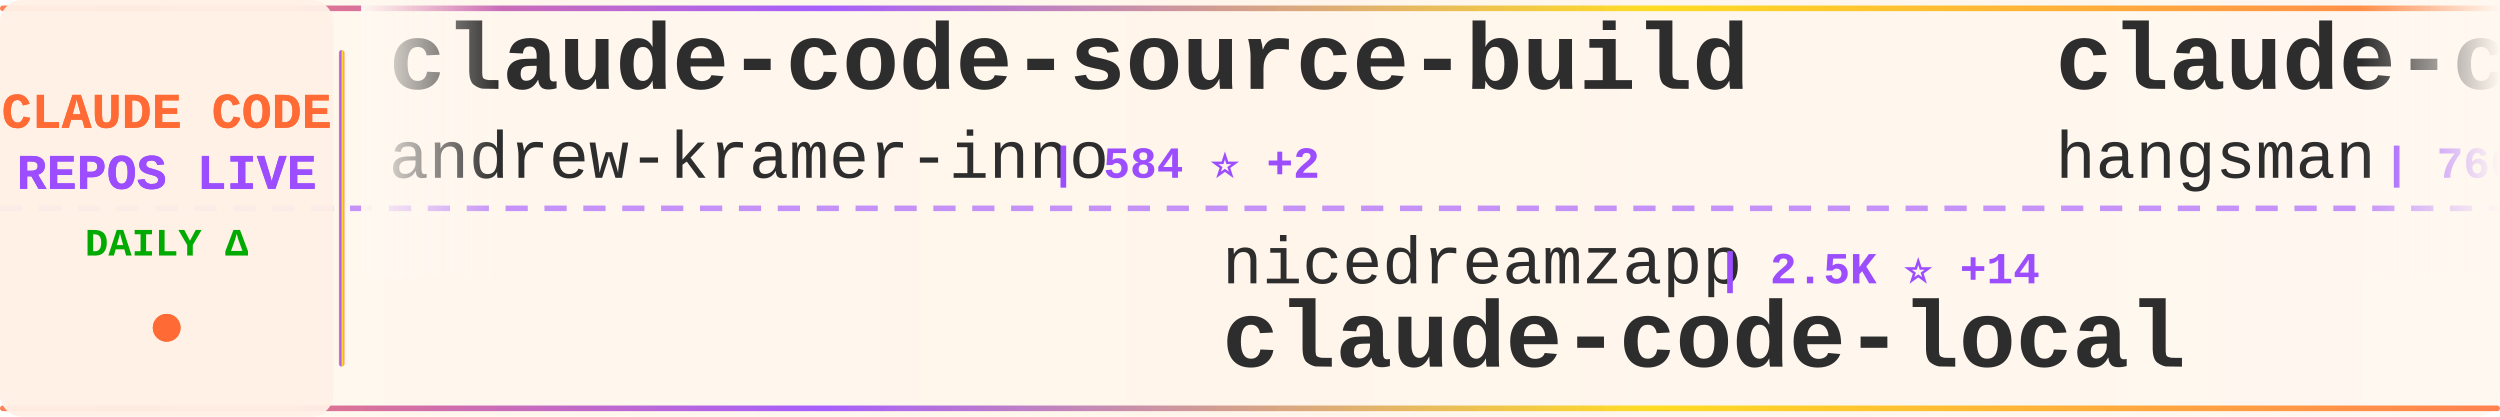
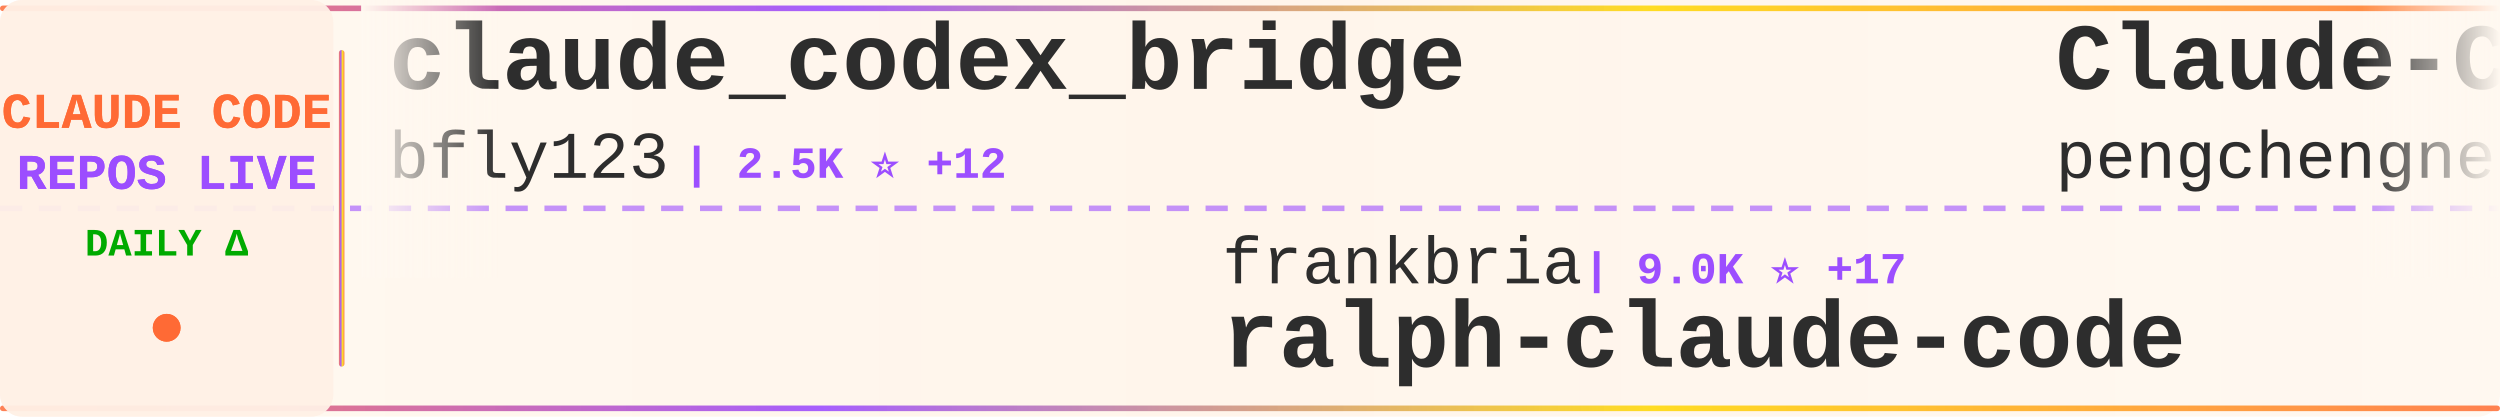
<svg xmlns="http://www.w3.org/2000/svg" width="900" height="150">
  <defs>
    <linearGradient id="tickerBg" x1="0%" y1="0%" x2="100%" y2="0%">
      <stop offset="0%" style="stop-color:#fff8f0;stop-opacity:0.98" />
      <stop offset="50%" style="stop-color:#fff5eb;stop-opacity:1" />
      <stop offset="100%" style="stop-color:#fff8f0;stop-opacity:0.98" />
    </linearGradient>
    <linearGradient id="borderGrad" x1="0%" y1="0%" x2="100%" y2="0%">
      <stop offset="0%" style="stop-color:#FF6B35;stop-opacity:0.85">
        <animate attributeName="stop-opacity" values="0.85;1;0.85" dur="2s" repeatCount="indefinite" />
      </stop>
      <stop offset="33%" style="stop-color:#9C4EFF;stop-opacity:0.9">
        <animate attributeName="stop-opacity" values="0.9;1;0.9" dur="2.2s" repeatCount="indefinite" />
      </stop>
      <stop offset="66%" style="stop-color:#FFD700;stop-opacity:0.85">
        <animate attributeName="stop-opacity" values="0.85;1;0.85" dur="1.8s" repeatCount="indefinite" />
      </stop>
      <stop offset="100%" style="stop-color:#FF6B35;stop-opacity:0.85">
        <animate attributeName="stop-opacity" values="0.85;1;0.85" dur="2s" repeatCount="indefinite" />
      </stop>
    </linearGradient>
    <filter id="textGlow">
      <feGaussianBlur stdDeviation="0.15" result="coloredBlur" />
      <feMerge>
        <feMergeNode in="coloredBlur" />
        <feMergeNode in="SourceGraphic" />
      </feMerge>
    </filter>
    <filter id="metricGlow">
      <feGaussianBlur stdDeviation="0.2" result="coloredBlur" />
      <feMerge>
        <feMergeNode in="coloredBlur" />
        <feMergeNode in="SourceGraphic" />
      </feMerge>
    </filter>
    <linearGradient id="leftFade" x1="0%" y1="0%" x2="100%" y2="0%">
      <stop offset="0%" style="stop-color:#fff8f0;stop-opacity:1" />
      <stop offset="100%" style="stop-color:#fff8f0;stop-opacity:0" />
    </linearGradient>
    <linearGradient id="rightFade" x1="0%" y1="0%" x2="100%" y2="0%">
      <stop offset="0%" style="stop-color:#fff8f0;stop-opacity:0" />
      <stop offset="100%" style="stop-color:#fff8f0;stop-opacity:1" />
    </linearGradient>
  </defs>
  <rect width="900" height="150" fill="url(#tickerBg)" rx="8" />
  <rect x="0" y="2" width="900" height="2" fill="url(#borderGrad)" rx="1" />
  <rect x="0" y="146" width="900" height="2" fill="url(#borderGrad)" rx="1" />
  <line x1="0" y1="75" x2="900" y2="75" stroke="#9C4EFF" stroke-width="2" stroke-dasharray="8 6" opacity="0.6" />
  <rect x="0" y="0" width="120" height="150" fill="#fff0e6" opacity="0.95" rx="8" />
  <text x="60" y="46" font-family="'Courier New', monospace" font-size="18" font-weight="bold" fill="#FF6B35" text-anchor="middle" filter="url(#textGlow)">
    CLAUDE CODE
  </text>
  <text x="60" y="68" font-family="'Courier New', monospace" font-size="18" font-weight="bold" fill="#9C4EFF" text-anchor="middle" filter="url(#textGlow)">
    REPOS LIVE
  </text>
  <text x="60" y="92" font-family="'Courier New', monospace" font-size="14" font-weight="bold" fill="#00aa00" text-anchor="middle">
    DAILY Δ
  </text>
  <circle cx="60" cy="118" r="5" fill="#FF6B35" filter="url(#metricGlow)">
    <animate attributeName="r" values="4;6;4" dur="1.5s" repeatCount="indefinite" />
    <animate attributeName="opacity" values="0.6;1;0.6" dur="1.5s" repeatCount="indefinite" />
  </circle>
  <rect x="122" y="18" width="2" height="114" fill="url(#borderGrad)" rx="1" />
  <clipPath id="tickerClip">
    <rect x="130" y="0" width="770" height="150" />
  </clipPath>
  <g clip-path="url(#tickerClip)">
    <g id="tickerItems">
      <animateTransform attributeName="transform" attributeType="XML" type="translate" from="0 0" to="-3000 0" dur="54s" repeatCount="indefinite" />
      <g transform="translate(0, 0)">
-         <text x="140" y="32" font-family="'Courier New', monospace" font-size="34" font-weight="bold" fill="#2d2d2d">claude-code-source-build</text>
-         <text x="140" y="64" font-family="'Courier New', monospace" font-size="24" font-weight="normal" fill="#2d2d2d" opacity="1.0">andrew-kramer-inno</text>
-         <text x="378" y="64" font-family="'Courier New', monospace" font-size="16" font-weight="bold" fill="#9C4EFF"> | 584 ⭐ +2</text>
+         <text x="140" y="32" font-family="'Courier New', monospace" font-size="34" font-weight="bold" fill="#2d2d2d">claude_codex_bridge</text>
+         <text x="140" y="64" font-family="'Courier New', monospace" font-size="24" font-weight="normal" fill="#2d2d2d" opacity="1.0">bfly123</text>
+         <text x="246" y="64" font-family="'Courier New', monospace" font-size="16" font-weight="bold" fill="#9C4EFF"> | 2.5K ⭐ +12</text>
      </g>
      <g transform="translate(300, 0)">
-         <text x="140" y="102" font-family="'Courier New', monospace" font-size="24" font-weight="normal" fill="#2d2d2d" opacity="1.0">nicedreamzapp</text>
-         <text x="318" y="102" font-family="'Courier New', monospace" font-size="16" font-weight="bold" fill="#9C4EFF"> | 2.5K ⭐ +14</text>
-         <text x="140" y="132" font-family="'Courier New', monospace" font-size="34" font-weight="bold" fill="#2d2d2d">claude-code-local</text>
+         <text x="140" y="102" font-family="'Courier New', monospace" font-size="24" font-weight="normal" fill="#2d2d2d" opacity="1.0">frankbria</text>
+         <text x="270" y="102" font-family="'Courier New', monospace" font-size="16" font-weight="bold" fill="#9C4EFF"> | 9.0K ⭐ +17</text>
+         <text x="140" y="132" font-family="'Courier New', monospace" font-size="34" font-weight="bold" fill="#2d2d2d">ralph-claude-code</text>
      </g>
      <g transform="translate(600, 0)">
-         <text x="140" y="32" font-family="'Courier New', monospace" font-size="34" font-weight="bold" fill="#2d2d2d">claude-code-source</text>
-         <text x="140" y="64" font-family="'Courier New', monospace" font-size="24" font-weight="normal" fill="#2d2d2d" opacity="1.0">hangsman</text>
-         <text x="258" y="64" font-family="'Courier New', monospace" font-size="16" font-weight="bold" fill="#9C4EFF"> | 766 ⭐</text>
+         <text x="140" y="32" font-family="'Courier New', monospace" font-size="34" font-weight="bold" fill="#2d2d2d">Claude-Code</text>
+         <text x="140" y="64" font-family="'Courier New', monospace" font-size="24" font-weight="normal" fill="#2d2d2d" opacity="1.0">pengchengneo</text>
+         <text x="306" y="64" font-family="'Courier New', monospace" font-size="16" font-weight="bold" fill="#9C4EFF"> | 1.3K ⭐ +3</text>
      </g>
      <g transform="translate(900, 0)">
-         <text x="140" y="102" font-family="'Courier New', monospace" font-size="24" font-weight="normal" fill="#2d2d2d" opacity="1.0">pedrohcgs</text>
-         <text x="270" y="102" font-family="'Courier New', monospace" font-size="16" font-weight="bold" fill="#9C4EFF"> | 1.0K ⭐ +7</text>
-         <text x="140" y="132" font-family="'Courier New', monospace" font-size="34" font-weight="bold" fill="#2d2d2d">claude-code-my-workflow</text>
+         <text x="140" y="102" font-family="'Courier New', monospace" font-size="24" font-weight="normal" fill="#2d2d2d" opacity="1.0">eyaltoledano</text>
+         <text x="306" y="102" font-family="'Courier New', monospace" font-size="16" font-weight="bold" fill="#9C4EFF"> | 27.0K ⭐ +21</text>
+         <text x="140" y="132" font-family="'Courier New', monospace" font-size="34" font-weight="bold" fill="#2d2d2d">claude-task-master</text>
      </g>
      <g transform="translate(1200, 0)">
-         <text x="140" y="32" font-family="'Courier New', monospace" font-size="34" font-weight="bold" fill="#2d2d2d">claude-code-tips</text>
-         <text x="140" y="64" font-family="'Courier New', monospace" font-size="24" font-weight="normal" fill="#2d2d2d" opacity="1.0">ykdojo</text>
-         <text x="234" y="64" font-family="'Courier New', monospace" font-size="16" font-weight="bold" fill="#9C4EFF"> | 8.1K ⭐ +16</text>
+         <text x="140" y="32" font-family="'Courier New', monospace" font-size="34" font-weight="bold" fill="#2d2d2d">claude-code-rust</text>
+         <text x="140" y="64" font-family="'Courier New', monospace" font-size="24" font-weight="normal" fill="#2d2d2d" opacity="1.0">lorryjovens-hub</text>
+         <text x="342" y="64" font-family="'Courier New', monospace" font-size="16" font-weight="bold" fill="#9C4EFF"> | 1.5K ⭐ +9</text>
      </g>
      <g transform="translate(1500, 0)">
-         <text x="140" y="102" font-family="'Courier New', monospace" font-size="24" font-weight="normal" fill="#2d2d2d" opacity="1.0">ding113</text>
-         <text x="246" y="102" font-family="'Courier New', monospace" font-size="16" font-weight="bold" fill="#9C4EFF"> | 2.7K ⭐ +3</text>
-         <text x="140" y="132" font-family="'Courier New', monospace" font-size="34" font-weight="bold" fill="#2d2d2d">claude-code-hub</text>
+         <text x="140" y="102" font-family="'Courier New', monospace" font-size="24" font-weight="normal" fill="#2d2d2d" opacity="1.0">sugyan</text>
+         <text x="234" y="102" font-family="'Courier New', monospace" font-size="16" font-weight="bold" fill="#9C4EFF"> | 1.1K ⭐ +1</text>
+         <text x="140" y="132" font-family="'Courier New', monospace" font-size="34" font-weight="bold" fill="#2d2d2d">claude-code-webui</text>
      </g>
      <g transform="translate(1800, 0)">
        <text x="140" y="32" font-family="'Courier New', monospace" font-size="34" font-weight="bold" fill="#2d2d2d">claude-code-hooks-master...</text>
        <text x="140" y="64" font-family="'Courier New', monospace" font-size="24" font-weight="normal" fill="#2d2d2d" opacity="1.0">disler</text>
-         <text x="234" y="64" font-family="'Courier New', monospace" font-size="16" font-weight="bold" fill="#9C4EFF"> | 3.6K ⭐ +5</text>
+         <text x="234" y="64" font-family="'Courier New', monospace" font-size="16" font-weight="bold" fill="#9C4EFF"> | 3.6K ⭐ +4</text>
      </g>
      <g transform="translate(2100, 0)">
-         <text x="140" y="102" font-family="'Courier New', monospace" font-size="24" font-weight="normal" fill="#2d2d2d" opacity="1.0">musistudio</text>
-         <text x="282" y="102" font-family="'Courier New', monospace" font-size="16" font-weight="bold" fill="#9C4EFF"> | 33.4K ⭐ +33</text>
-         <text x="140" y="132" font-family="'Courier New', monospace" font-size="34" font-weight="bold" fill="#2d2d2d">claude-code-router</text>
+         <text x="140" y="102" font-family="'Courier New', monospace" font-size="24" font-weight="normal" fill="#2d2d2d" opacity="1.0">luyao618</text>
+         <text x="258" y="102" font-family="'Courier New', monospace" font-size="16" font-weight="bold" fill="#9C4EFF"> | 1.3K ⭐ +2</text>
+         <text x="140" y="132" font-family="'Courier New', monospace" font-size="34" font-weight="bold" fill="#2d2d2d">Claude-Code-Source-Study</text>
      </g>
      <g transform="translate(2400, 0)">
-         <text x="140" y="32" font-family="'Courier New', monospace" font-size="34" font-weight="bold" fill="#2d2d2d">claude-code-action</text>
-         <text x="140" y="64" font-family="'Courier New', monospace" font-size="24" font-weight="normal" fill="#2d2d2d" opacity="1.0">anthropics</text>
-         <text x="282" y="64" font-family="'Courier New', monospace" font-size="16" font-weight="bold" fill="#9C4EFF"> | 7.4K ⭐ +16</text>
+         <text x="140" y="32" font-family="'Courier New', monospace" font-size="34" font-weight="bold" fill="#2d2d2d">Claude-code</text>
+         <text x="140" y="64" font-family="'Courier New', monospace" font-size="24" font-weight="normal" fill="#2d2d2d" opacity="1.0">fazxes</text>
+         <text x="234" y="64" font-family="'Courier New', monospace" font-size="16" font-weight="bold" fill="#9C4EFF"> | 212 ⭐</text>
      </g>
      <g transform="translate(2700, 0)">
-         <text x="140" y="102" font-family="'Courier New', monospace" font-size="24" font-weight="normal" fill="#2d2d2d" opacity="1.0">Onewon</text>
-         <text x="234" y="102" font-family="'Courier New', monospace" font-size="16" font-weight="bold" fill="#9C4EFF"> | 179 ⭐</text>
+         <text x="140" y="102" font-family="'Courier New', monospace" font-size="24" font-weight="normal" fill="#2d2d2d" opacity="1.0">tanbiralam</text>
+         <text x="282" y="102" font-family="'Courier New', monospace" font-size="16" font-weight="bold" fill="#9C4EFF"> | 1.6K ⭐ +3</text>
        <text x="140" y="132" font-family="'Courier New', monospace" font-size="34" font-weight="bold" fill="#2d2d2d">claude-code</text>
      </g>
      <g transform="translate(3000, 0)">
-         <text x="140" y="32" font-family="'Courier New', monospace" font-size="34" font-weight="bold" fill="#2d2d2d">claude-code-source-build</text>
-         <text x="140" y="64" font-family="'Courier New', monospace" font-size="24" font-weight="normal" fill="#2d2d2d" opacity="1.0">andrew-kramer-inno</text>
-         <text x="378" y="64" font-family="'Courier New', monospace" font-size="16" font-weight="bold" fill="#9C4EFF"> | 584 ⭐ +2</text>
+         <text x="140" y="32" font-family="'Courier New', monospace" font-size="34" font-weight="bold" fill="#2d2d2d">claude_codex_bridge</text>
+         <text x="140" y="64" font-family="'Courier New', monospace" font-size="24" font-weight="normal" fill="#2d2d2d" opacity="1.0">bfly123</text>
+         <text x="246" y="64" font-family="'Courier New', monospace" font-size="16" font-weight="bold" fill="#9C4EFF"> | 2.5K ⭐ +12</text>
      </g>
      <g transform="translate(3300, 0)">
-         <text x="140" y="102" font-family="'Courier New', monospace" font-size="24" font-weight="normal" fill="#2d2d2d" opacity="1.0">nicedreamzapp</text>
-         <text x="318" y="102" font-family="'Courier New', monospace" font-size="16" font-weight="bold" fill="#9C4EFF"> | 2.5K ⭐ +14</text>
-         <text x="140" y="132" font-family="'Courier New', monospace" font-size="34" font-weight="bold" fill="#2d2d2d">claude-code-local</text>
+         <text x="140" y="102" font-family="'Courier New', monospace" font-size="24" font-weight="normal" fill="#2d2d2d" opacity="1.0">frankbria</text>
+         <text x="270" y="102" font-family="'Courier New', monospace" font-size="16" font-weight="bold" fill="#9C4EFF"> | 9.0K ⭐ +17</text>
+         <text x="140" y="132" font-family="'Courier New', monospace" font-size="34" font-weight="bold" fill="#2d2d2d">ralph-claude-code</text>
      </g>
      <g transform="translate(3600, 0)">
-         <text x="140" y="32" font-family="'Courier New', monospace" font-size="34" font-weight="bold" fill="#2d2d2d">claude-code-source</text>
-         <text x="140" y="64" font-family="'Courier New', monospace" font-size="24" font-weight="normal" fill="#2d2d2d" opacity="1.0">hangsman</text>
-         <text x="258" y="64" font-family="'Courier New', monospace" font-size="16" font-weight="bold" fill="#9C4EFF"> | 766 ⭐</text>
+         <text x="140" y="32" font-family="'Courier New', monospace" font-size="34" font-weight="bold" fill="#2d2d2d">Claude-Code</text>
+         <text x="140" y="64" font-family="'Courier New', monospace" font-size="24" font-weight="normal" fill="#2d2d2d" opacity="1.0">pengchengneo</text>
+         <text x="306" y="64" font-family="'Courier New', monospace" font-size="16" font-weight="bold" fill="#9C4EFF"> | 1.3K ⭐ +3</text>
      </g>
      <g transform="translate(3900, 0)">
-         <text x="140" y="102" font-family="'Courier New', monospace" font-size="24" font-weight="normal" fill="#2d2d2d" opacity="1.0">pedrohcgs</text>
-         <text x="270" y="102" font-family="'Courier New', monospace" font-size="16" font-weight="bold" fill="#9C4EFF"> | 1.0K ⭐ +7</text>
-         <text x="140" y="132" font-family="'Courier New', monospace" font-size="34" font-weight="bold" fill="#2d2d2d">claude-code-my-workflow</text>
+         <text x="140" y="102" font-family="'Courier New', monospace" font-size="24" font-weight="normal" fill="#2d2d2d" opacity="1.0">eyaltoledano</text>
+         <text x="306" y="102" font-family="'Courier New', monospace" font-size="16" font-weight="bold" fill="#9C4EFF"> | 27.0K ⭐ +21</text>
+         <text x="140" y="132" font-family="'Courier New', monospace" font-size="34" font-weight="bold" fill="#2d2d2d">claude-task-master</text>
      </g>
    </g>
  </g>
  <rect x="130" y="0" width="50" height="100" fill="url(#leftFade)" />
  <rect x="850" y="0" width="50" height="100" fill="url(#rightFade)" />
</svg>
